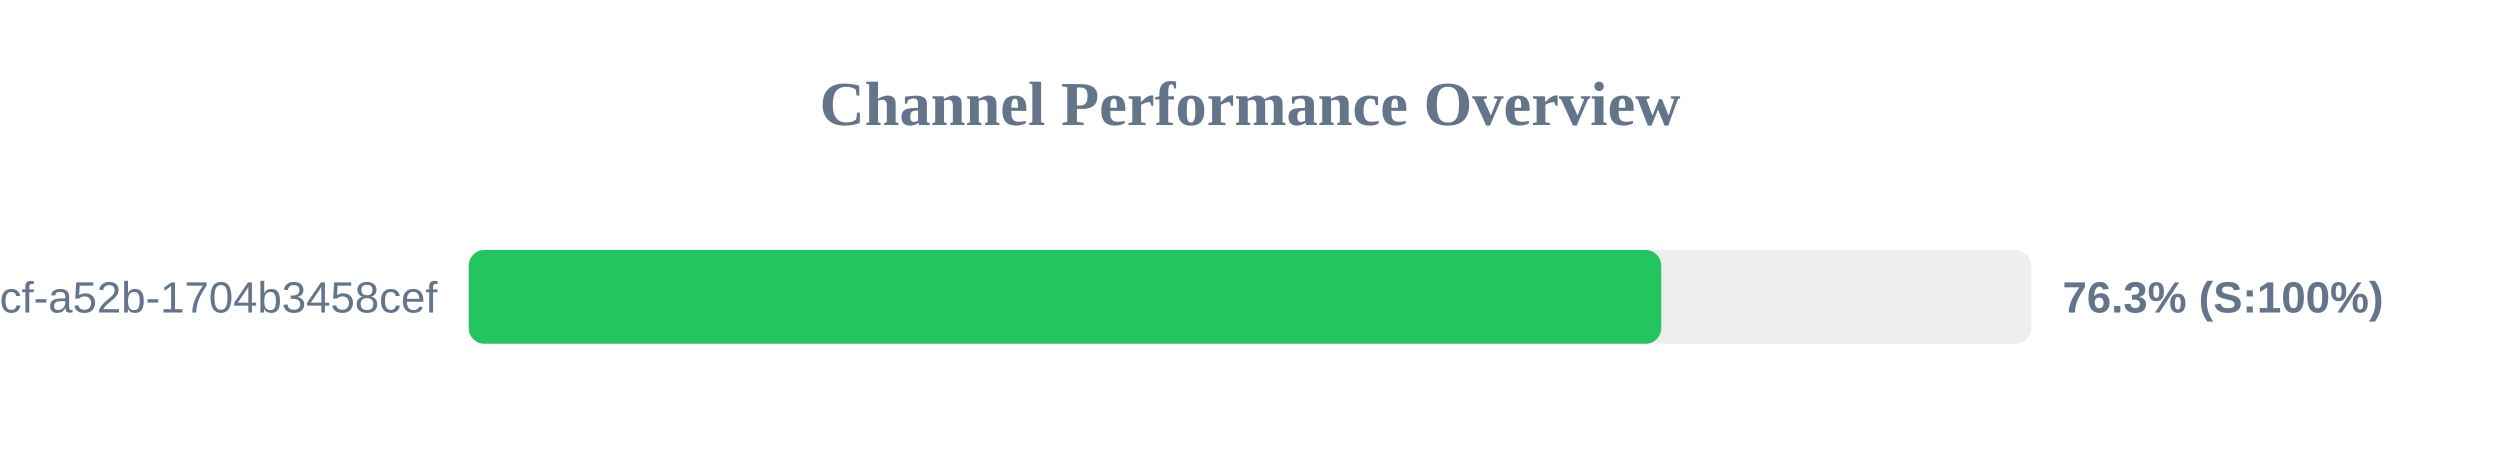
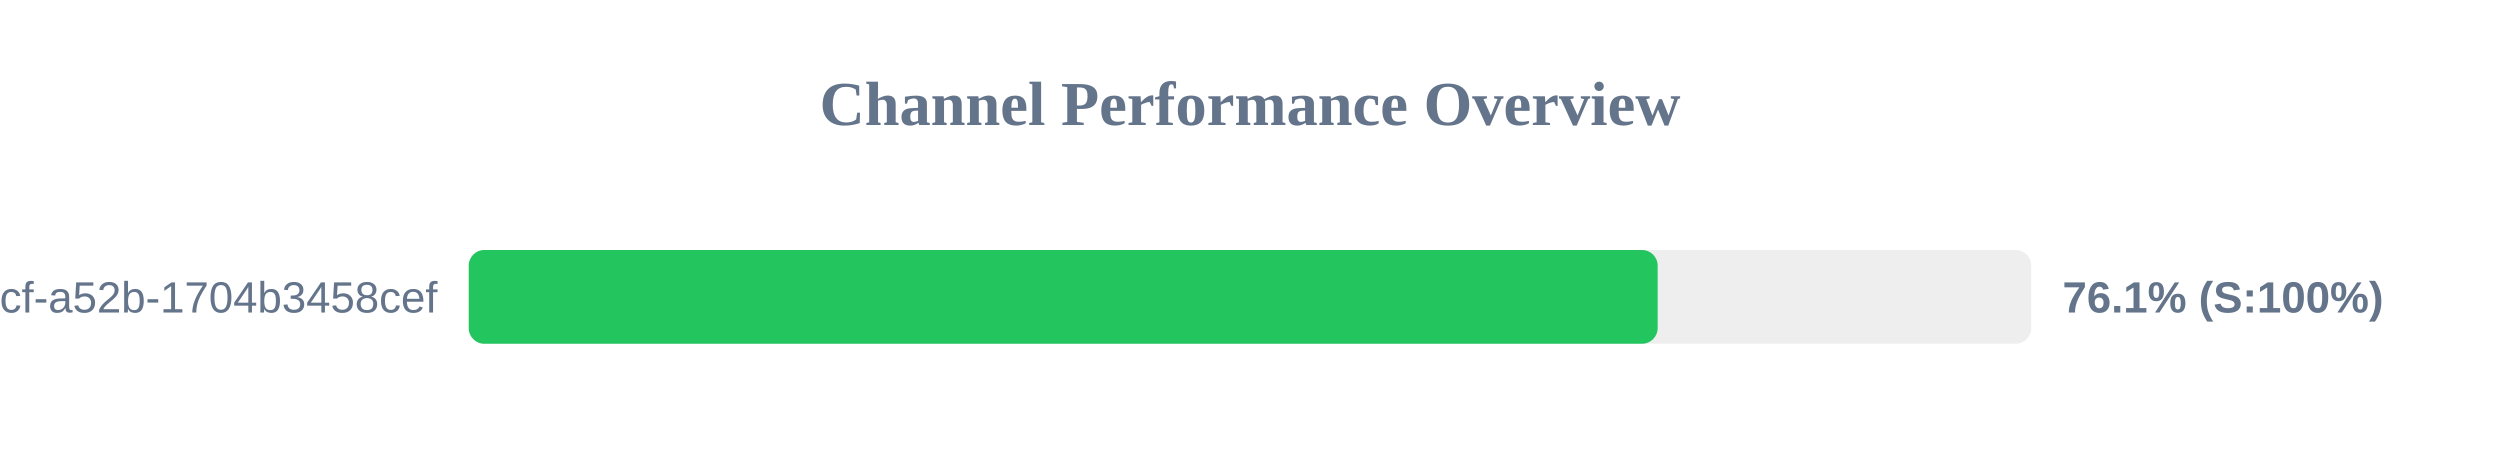
<svg xmlns="http://www.w3.org/2000/svg" width="800" height="150" version="1.1">
  <style>
        .row { font: 14px Arial; fill: #64748b; }
        .score { font: bold 14px Arial; fill: #64748b; }
    </style>
  <text x="400" y="40" text-anchor="middle" font-size="20px" font-weight="bold" fill="#64748b">Channel Performance Overview</text>
  <rect x="150" y="80" width="500" height="30" fill="#eee" rx="5" />
-   <rect x="150" y="80" width="381.6" height="30" fill="#22c55e" rx="5" />
+   <rect x="150" y="80" width="380.45" height="30" fill="#22c55e" rx="5" />
  <text x="140" y="100" text-anchor="end" class="row">?uuid=0cb527d9-6117-4bcf-a52b-1704b3458cef</text>
-   <text x="660" y="100" text-anchor="start" class="score">76.3% (S:100%)</text>
+   <text x="660" y="100" text-anchor="start" class="score">76.1% (S:100%)</text>
</svg>
